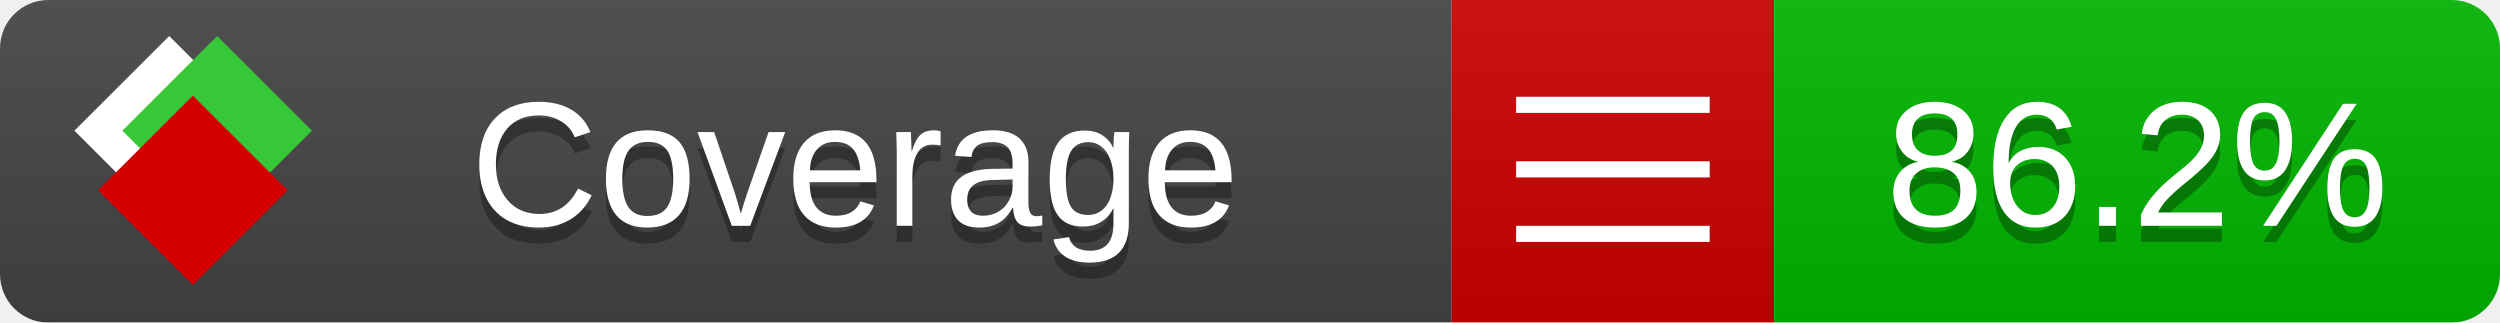
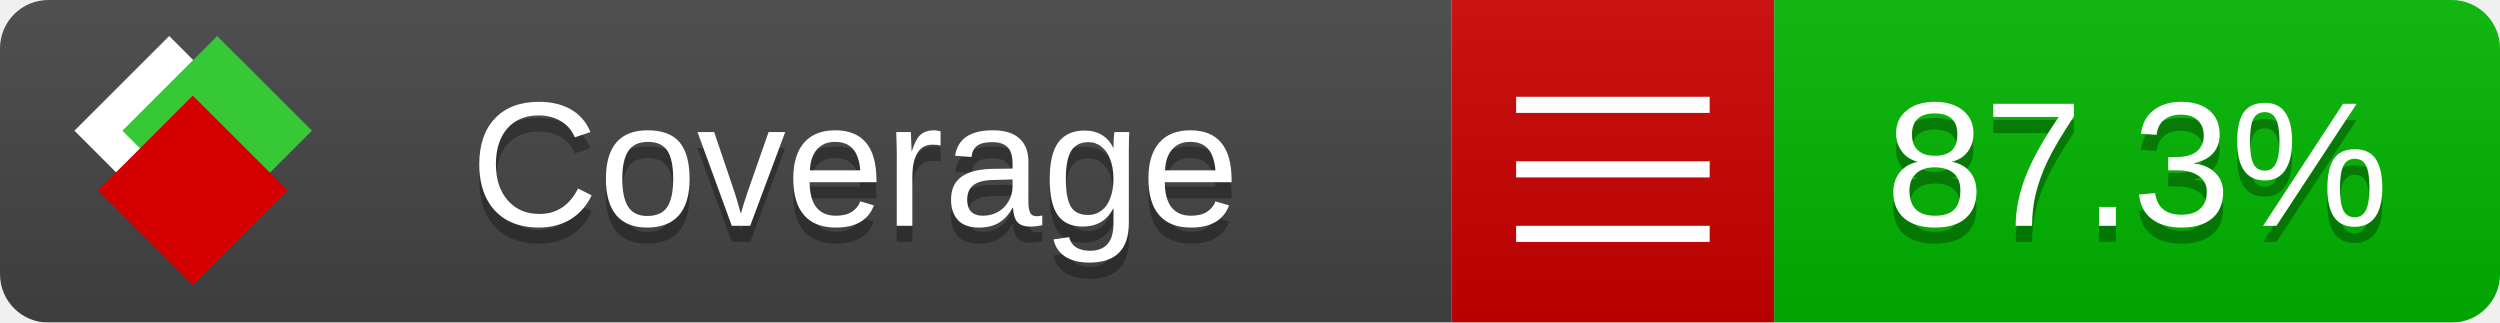
<svg xmlns="http://www.w3.org/2000/svg" xmlns:xlink="http://www.w3.org/1999/xlink" width="155" height="20">
  <style type="text/css">
          
            @keyframes fade1 {
                0% { visibility: visible; opacity: 1; }
               23% { visibility: visible; opacity: 1; }
               25% { visibility: hidden; opacity: 0; }
               48% { visibility: hidden; opacity: 0; }
               50% { visibility: hidden; opacity: 0; }
               73% { visibility: hidden; opacity: 0; }
               75% { visibility: hidden; opacity: 0; }
               98% { visibility: hidden; opacity: 0; }
              100% { visibility: visible; opacity: 1; }
            }
            @keyframes fade2 {
                0% { visibility: hidden; opacity: 0; }
               23% { visibility: hidden; opacity: 0; }
               25% { visibility: visible; opacity: 1; }
               48% { visibility: visible; opacity: 1; }
               50% { visibility: hidden; opacity: 0; }
               73% { visibility: hidden; opacity: 0; }
               75% { visibility: hidden; opacity: 0; }
               98% { visibility: hidden; opacity: 0; }
              100% { visibility: hidden; opacity: 0; }
            }
            @keyframes fade3 {
                0% { visibility: hidden; opacity: 0; }
               23% { visibility: hidden; opacity: 0; }
               25% { visibility: hidden; opacity: 0; }
               48% { visibility: hidden; opacity: 0; }
               50% { visibility: visible; opacity: 1; }
               73% { visibility: visible; opacity: 1; }
               75% { visibility: hidden; opacity: 0; }
               98% { visibility: hidden; opacity: 0; }
              100% { visibility: hidden; opacity: 0; }
            }
            @keyframes fade4 {
                0% { visibility: hidden; opacity: 0; }
               23% { visibility: hidden; opacity: 0; }
               25% { visibility: hidden; opacity: 0; }
               48% { visibility: hidden; opacity: 0; }
               50% { visibility: hidden; opacity: 0; }
               73% { visibility: hidden; opacity: 0; }
               75% { visibility: visible; opacity: 1; }
               98% { visibility: visible; opacity: 1; }
              100% { visibility: hidden; opacity: 0; }
            }
            .linecoverage {
                animation-duration: 15s;
                animation-name: fade1;
                animation-iteration-count: infinite;
            }
            .branchcoverage {
                animation-duration: 15s;
                animation-name: fade2;
                animation-iteration-count: infinite;
            }
            .methodcoverage {
                animation-duration: 15s;
                animation-name: fade3;
                animation-iteration-count: infinite;
            }
            .fullmethodcoverage {
                animation-duration: 15s;
                animation-name: fade4;
                animation-iteration-count: infinite;
            }
          
    </style>
  <defs>
    <linearGradient id="gradient" x2="0" y2="100%">
      <stop offset="0" stop-color="#bbb" stop-opacity=".1" />
      <stop offset="1" stop-opacity=".1" />
    </linearGradient>
    <linearGradient id="c">
      <stop offset="0" stop-color="#d40000" />
      <stop offset="1" stop-color="#ff2a2a" />
    </linearGradient>
    <linearGradient id="a">
      <stop offset="0" stop-color="#e0e0de" />
      <stop offset="1" stop-color="#fff" />
    </linearGradient>
    <linearGradient id="b">
      <stop offset="0" stop-color="#37c837" />
      <stop offset="1" stop-color="#217821" />
    </linearGradient>
    <linearGradient xlink:href="#a" id="e" x1="106.44" x2="69.96" y1="-11.96" y2="-46.84" gradientTransform="matrix(-.8426 -.00045 -.00045 -.8426 -94.27 -75.82)" gradientUnits="userSpaceOnUse" />
    <linearGradient xlink:href="#b" id="f" x1="56.19" x2="77.97" y1="-23.45" y2="10.62" gradientTransform="matrix(.8426 .00045 .00045 .8426 94.27 75.82)" gradientUnits="userSpaceOnUse" />
    <linearGradient xlink:href="#c" id="g" x1="79.98" x2="132.9" y1="10.79" y2="10.79" gradientTransform="matrix(.8426 .00045 .00045 .8426 94.27 75.82)" gradientUnits="userSpaceOnUse" />
    <mask id="mask">
      <rect width="155" height="20" rx="3" fill="#fff" />
    </mask>
    <g id="icon" transform="matrix(.04486 0 0 .04481 -.48 -.63)">
      <rect width="52.92" height="52.92" x="-109.72" y="-27.13" fill="url(#e)" transform="rotate(-135)" />
      <rect width="52.92" height="52.92" x="70.19" y="-39.18" fill="url(#f)" transform="rotate(45)" />
      <rect width="52.92" height="52.92" x="80.05" y="-15.74" fill="url(#g)" transform="rotate(45)" />
    </g>
  </defs>
  <g mask="url(#mask)">
    <rect x="0" y="0" width="90" height="20" fill="#444" />
    <rect x="90" y="0" width="20" height="20" fill="#c00" />
    <rect x="110" y="0" width="45" height="20" fill="#00B600" />
    <rect x="0" y="0" width="155" height="20" fill="url(#gradient)" />
  </g>
  <g>
    <path class="" stroke="#fff" d="M94 6.5 h12 M94 10.5 h12 M94 14.5 h12" />
  </g>
  <g fill="#fff" text-anchor="middle" font-family="Verdana,Arial,Geneva,sans-serif" font-size="11">
    <a xlink:href="https://github.com/danielpalme/ReportGenerator" target="_top">
      <use xlink:href="#icon" transform="translate(3,1) scale(3.5)" />
    </a>
    <text x="53" y="15" fill="#010101" fill-opacity=".3">Coverage</text>
    <text x="53" y="14" fill="#fff">Coverage</text>
-     <text class="" x="132.5" y="15" fill="#010101" fill-opacity=".3">86.2%</text>
-     <text class="" x="132.5" y="14">86.2%</text>
+     <text class="" x="132.5" y="15" fill="#010101" fill-opacity=".3">87.3%</text>
+     <text class="" x="132.5" y="14">87.3%</text>
  </g>
  <g>
    <rect class="" x="90" y="0" width="65" height="20" fill-opacity="0" />
  </g>
</svg>
